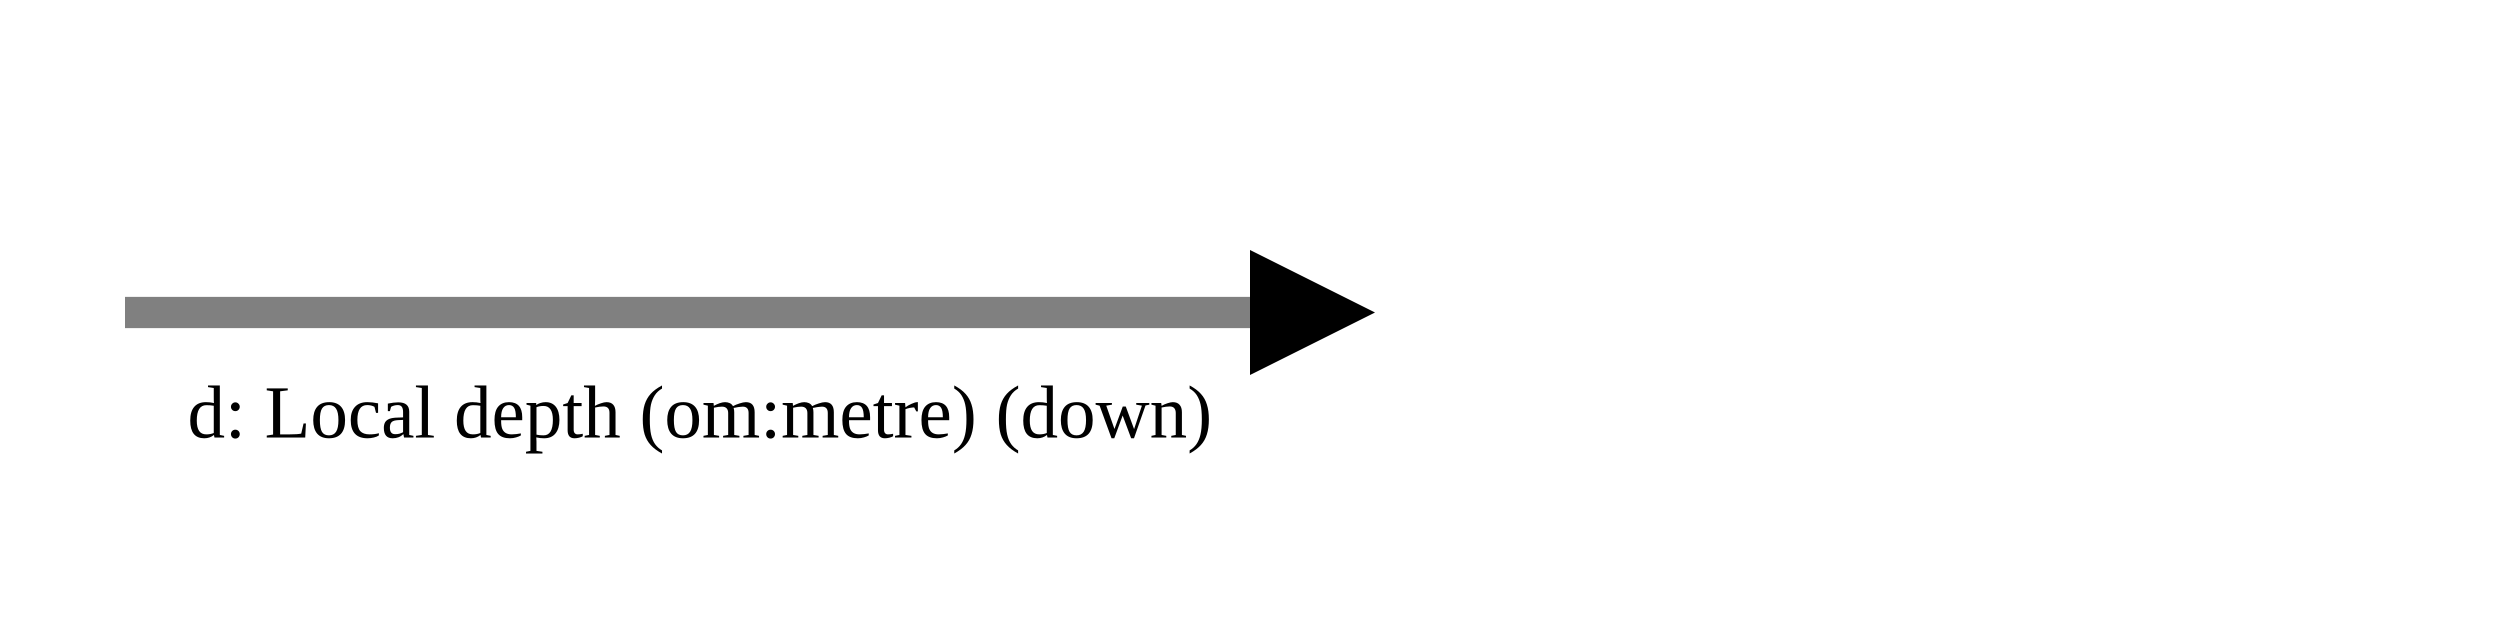
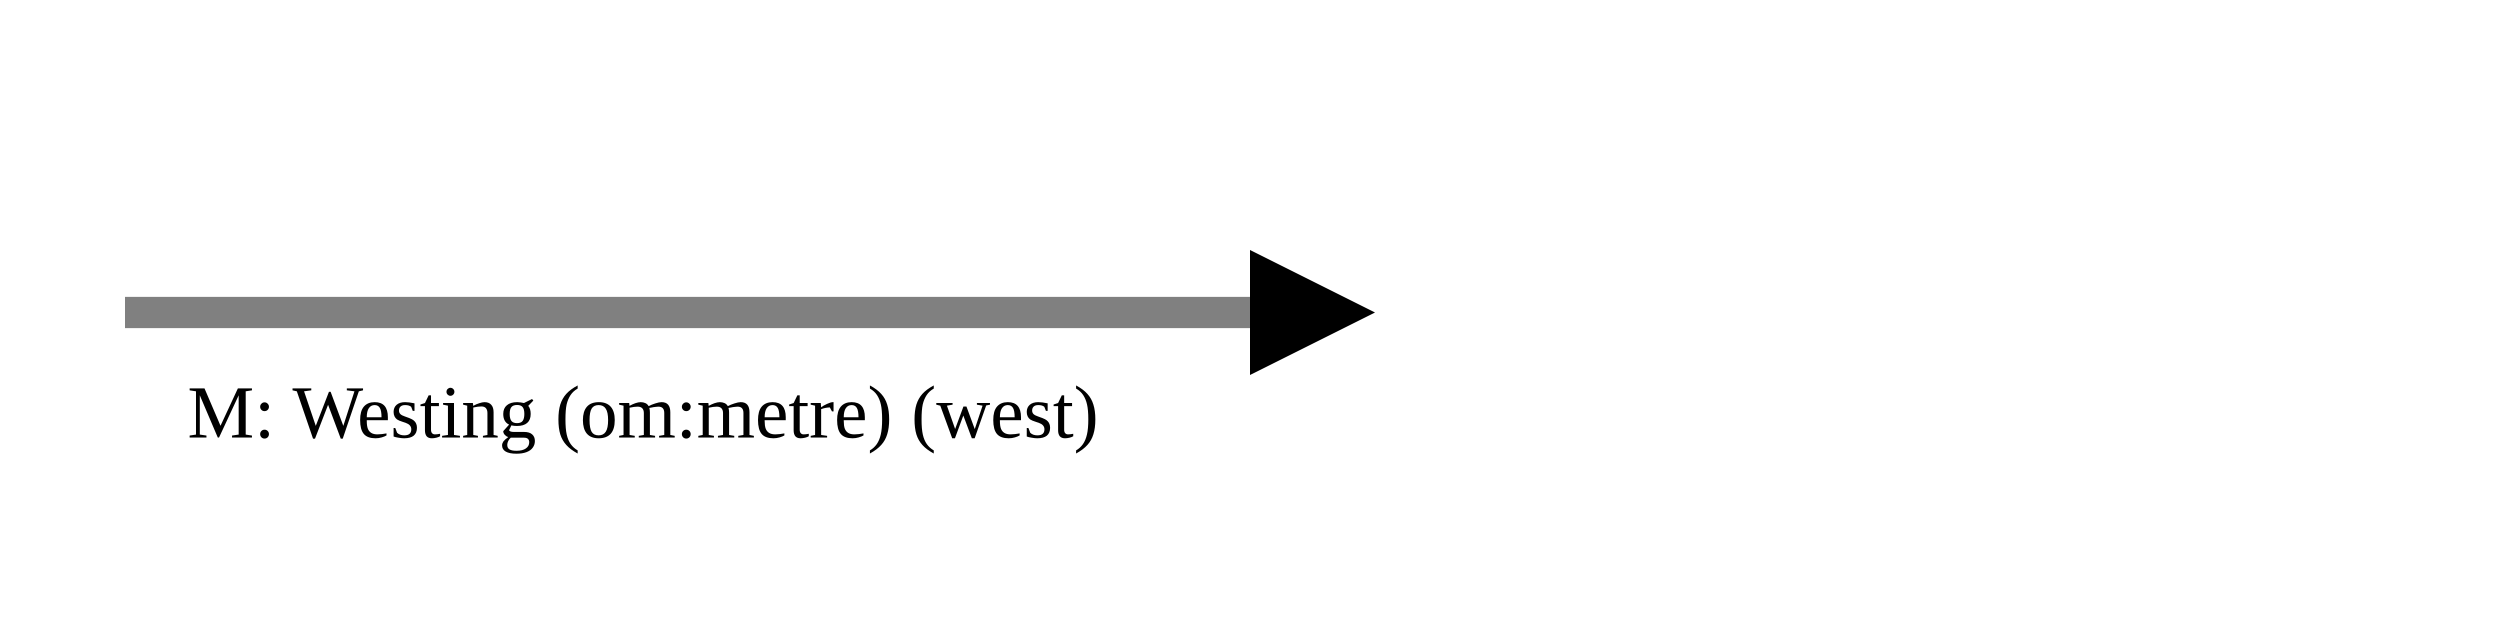
<svg xmlns="http://www.w3.org/2000/svg" version="1.1" width="400" height="100" viewbox="0 0 275 100">
  <defs>
    <marker id="arrowhead" markerWidth="10" markerHeight="7" refX="0" refY="2" orient="auto">
      <polygon points="0 0, 4 2, 0 4" />
    </marker>
  </defs>
  <line x1="20" y1="50" x2="200" y2="50" stroke="gray" stroke-width="5" marker-end="url(#arrowhead)" />
-   <text x="30" y="70" class="small">d: Local depth (om:metre) (down)</text>
+   <text x="30" y="70" class="small">M: Westing (om:metre) (west)</text>
</svg>
